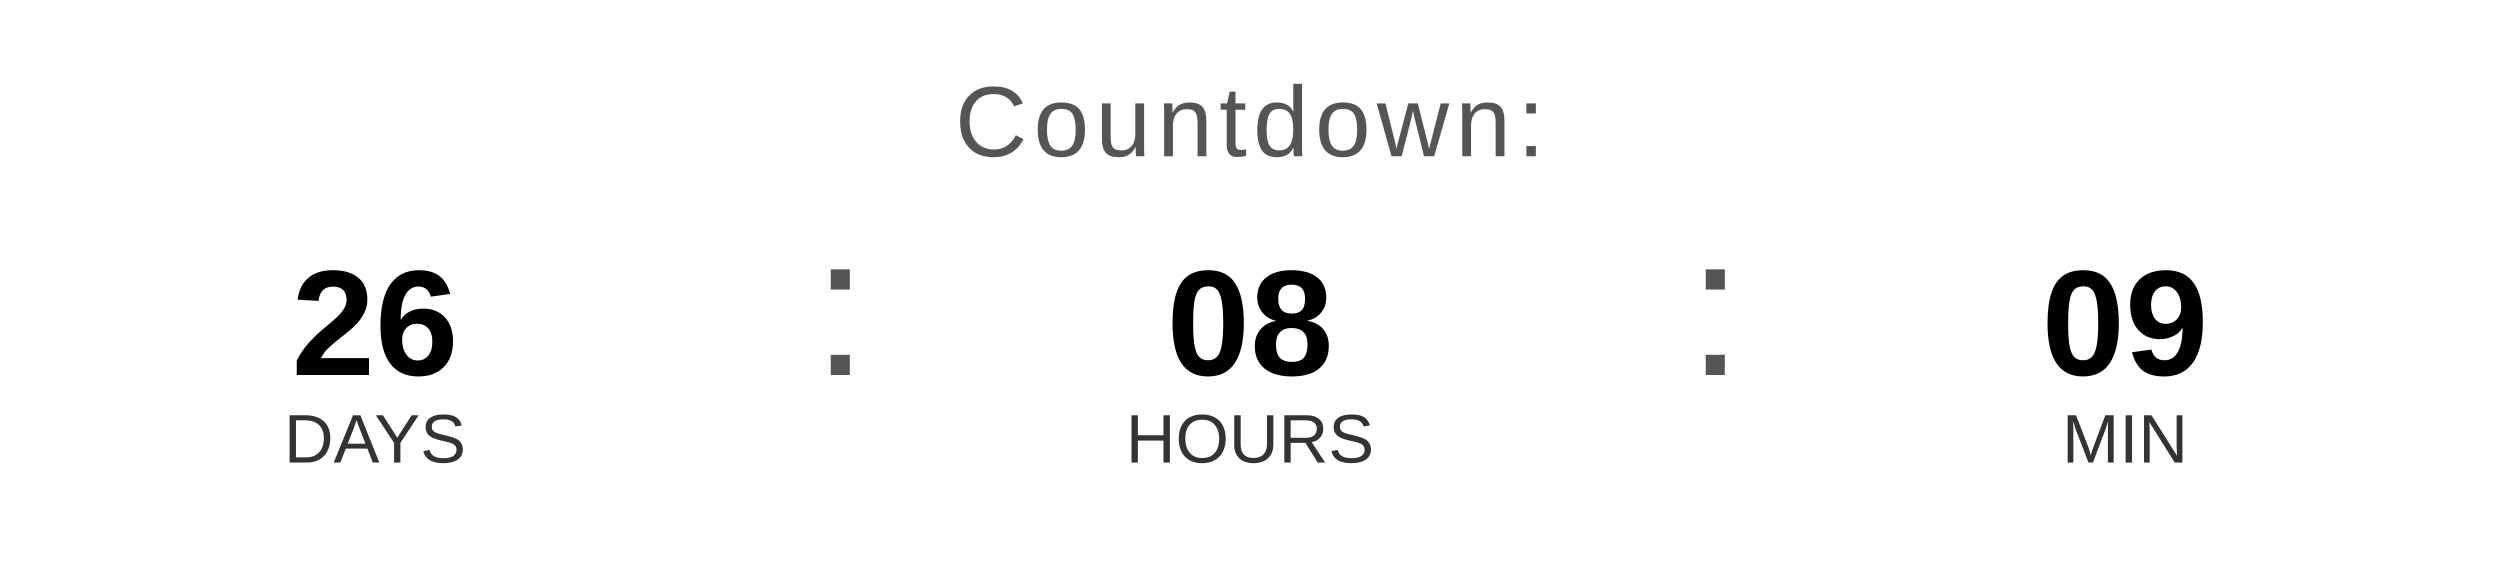
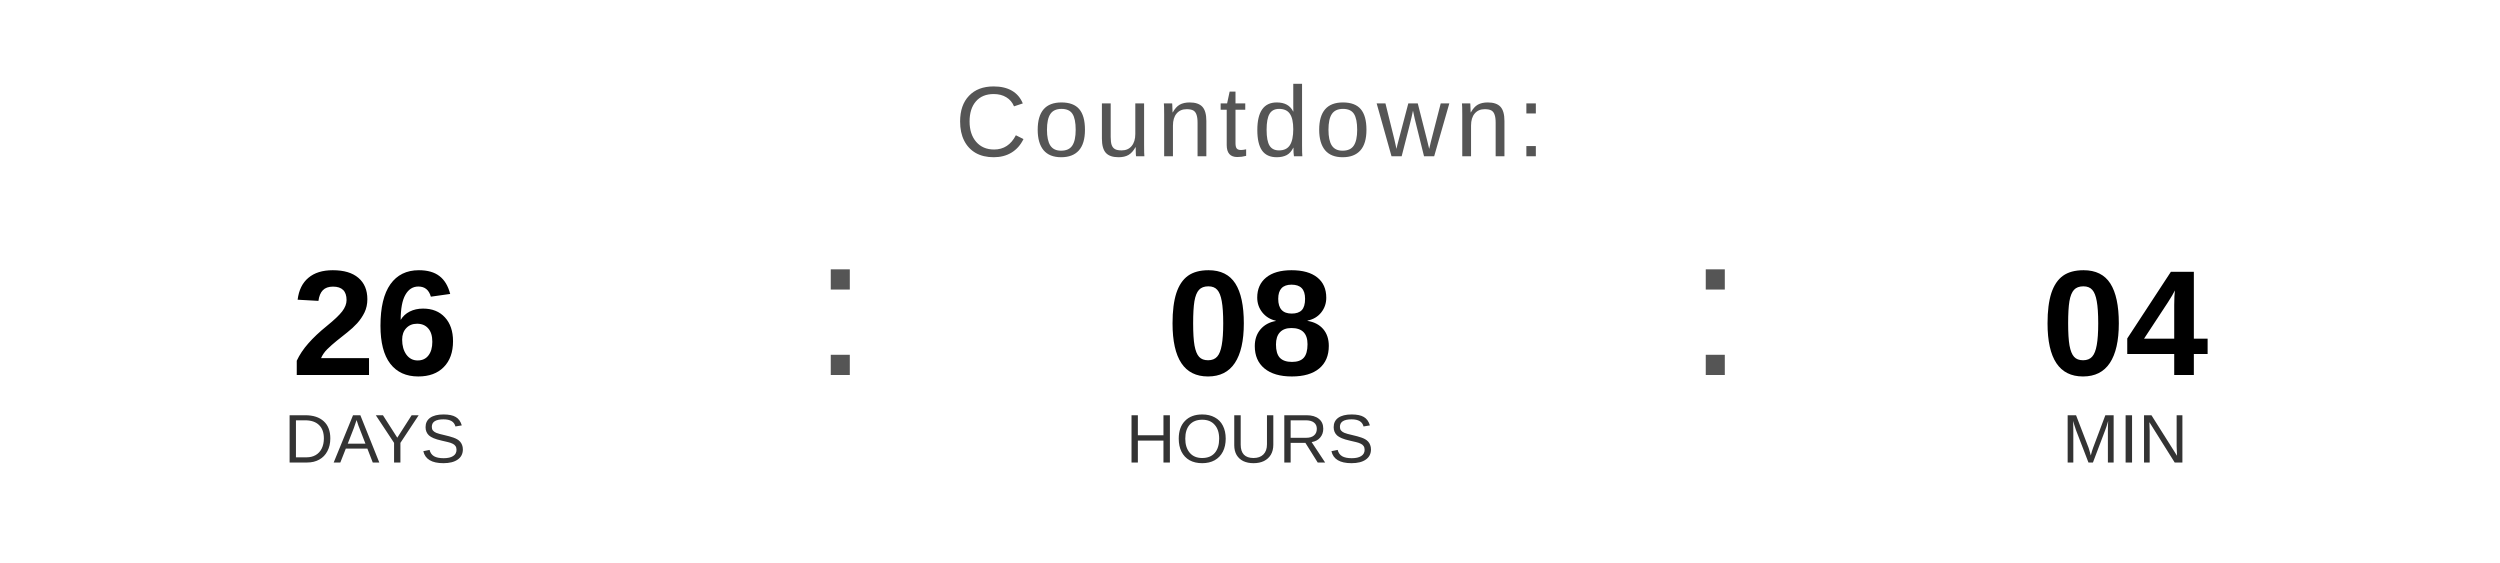
<svg xmlns="http://www.w3.org/2000/svg" width="400" height="90" viewBox="0 0 400 90">
  <text x="200" y="25" font-family="Arial, Helvetica, sans-serif" font-size="16" fill="#555555" text-anchor="middle" letter-spacing="1">
    Countdown:
  </text>
  <text x="60" y="60" font-family="Arial, Helvetica, sans-serif" font-size="24" font-weight="bold" fill="#000000" text-anchor="middle">26</text>
  <text x="60" y="74" font-family="Arial, Helvetica, sans-serif" font-size="11" fill="#333333" text-anchor="middle">DAYS</text>
  <text x="130" y="60" font-family="Arial, sans-serif" font-size="32" fill="#555555">:</text>
  <text x="200" y="60" font-family="Arial, Helvetica, sans-serif" font-size="24" font-weight="bold" fill="#000000" text-anchor="middle">08</text>
  <text x="200" y="74" font-family="Arial, Helvetica, sans-serif" font-size="11" fill="#333333" text-anchor="middle">HOURS</text>
  <text x="270" y="60" font-family="Arial, sans-serif" font-size="32" fill="#555555">:</text>
-   <text x="340" y="60" font-family="Arial, Helvetica, sans-serif" font-size="24" font-weight="bold" fill="#000000" text-anchor="middle">09</text>
+   <text x="340" y="60" font-family="Arial, Helvetica, sans-serif" font-size="24" font-weight="bold" fill="#000000" text-anchor="middle">04</text>
  <text x="340" y="74" font-family="Arial, Helvetica, sans-serif" font-size="11" fill="#333333" text-anchor="middle">MIN</text>
</svg>
